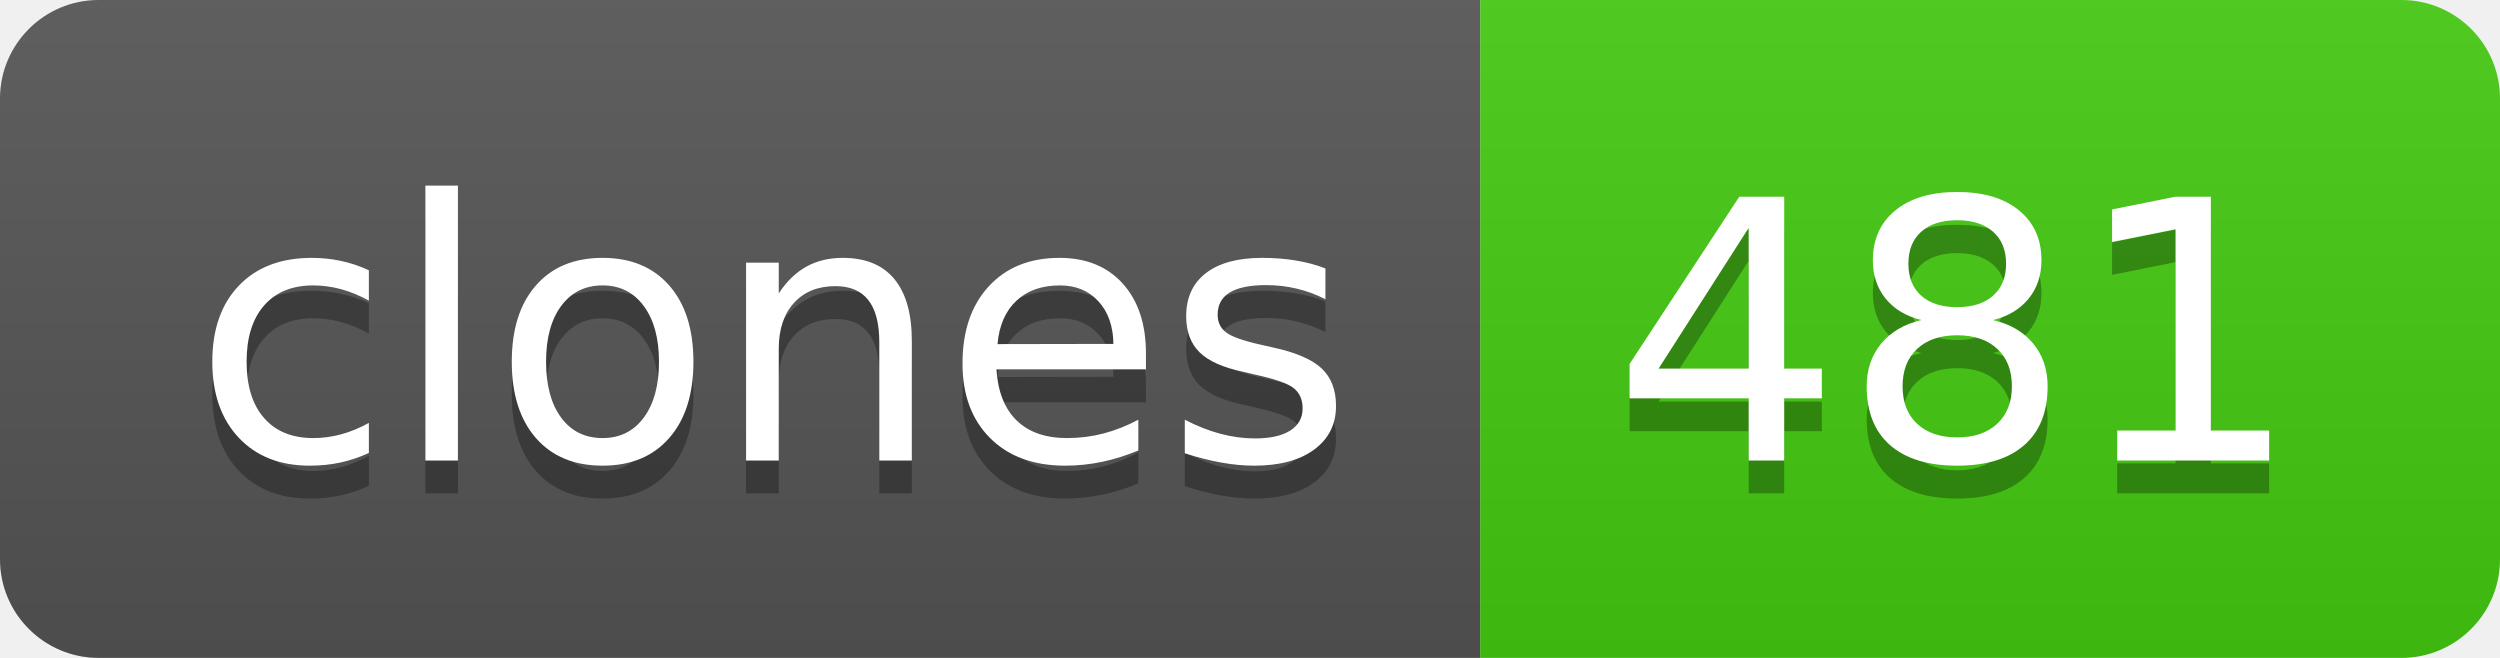
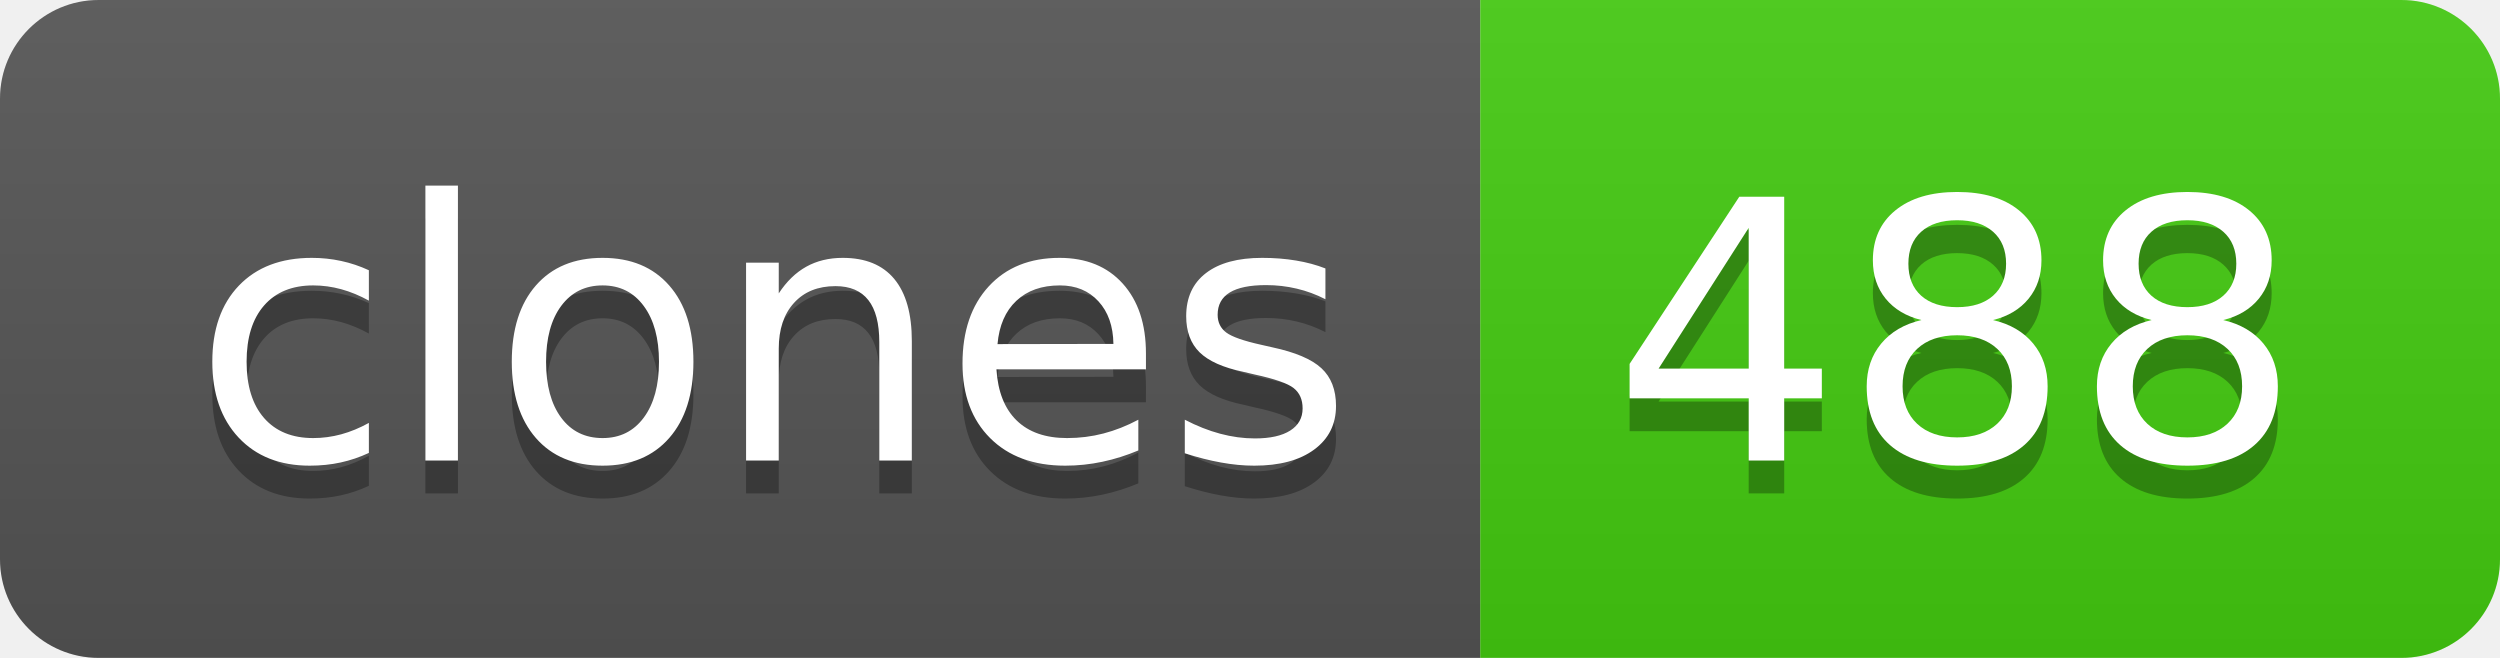
- <svg xmlns="http://www.w3.org/2000/svg" width="76" height="20" role="img" aria-label="clones: 481">
+ <svg xmlns="http://www.w3.org/2000/svg" width="76" height="20" role="img" aria-label="clones: 488">
  <linearGradient id="s" x2="0" y2="100%">
    <stop offset="0" stop-color="#bbb" stop-opacity=".1" />
    <stop offset="1" stop-opacity=".1" />
  </linearGradient>
  <clipPath id="r">
    <rect width="76" height="20" rx="3" fill="#fff" />
  </clipPath>
  <g clip-path="url(#r)">
    <rect width="45" height="20" fill="#555" />
    <rect x="45" width="31" height="20" fill="#4c1" />
    <rect width="76" height="20" fill="url(#s)" />
  </g>
  <g fill="#fff" text-anchor="middle" font-family="Verdana,Geneva,DejaVu Sans,sans-serif" text-rendering="geometricPrecision" font-size="110">
    <text aria-hidden="true" x="235" y="150" fill="#010101" fill-opacity=".3" transform="scale(.1)" textLength="350">clones</text>
    <text x="235" y="140" transform="scale(.1)" fill="#fff" textLength="350">clones</text>
-     <text aria-hidden="true" x="595" y="150" fill="#010101" fill-opacity=".3" transform="scale(.1)" textLength="210">481</text>
-     <text x="595" y="140" transform="scale(.1)" fill="#fff" textLength="210">481</text>
+     <text aria-hidden="true" x="595" y="150" fill="#010101" fill-opacity=".3" transform="scale(.1)" textLength="210">488</text>
+     <text x="595" y="140" transform="scale(.1)" fill="#fff" textLength="210">488</text>
  </g>
</svg>
